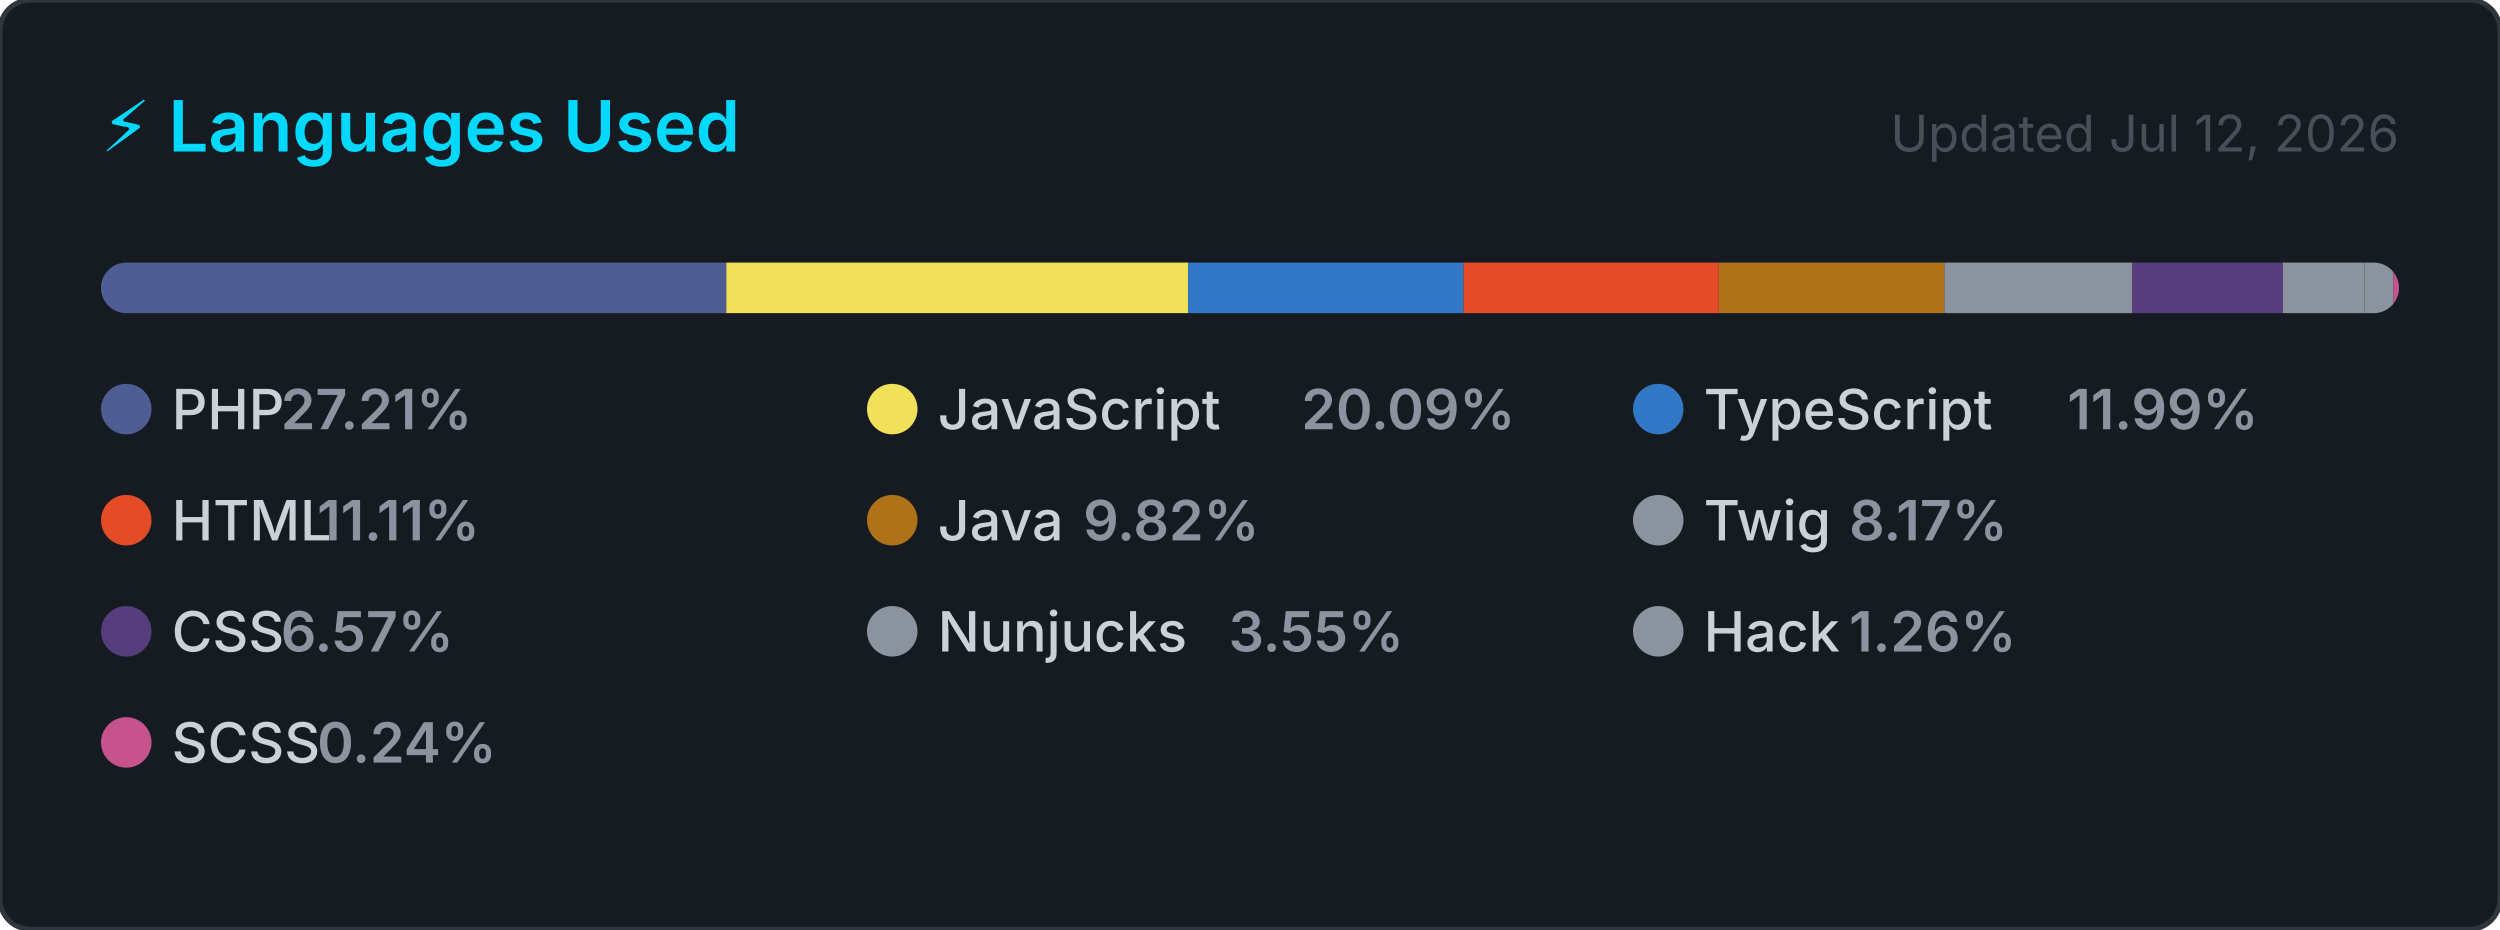
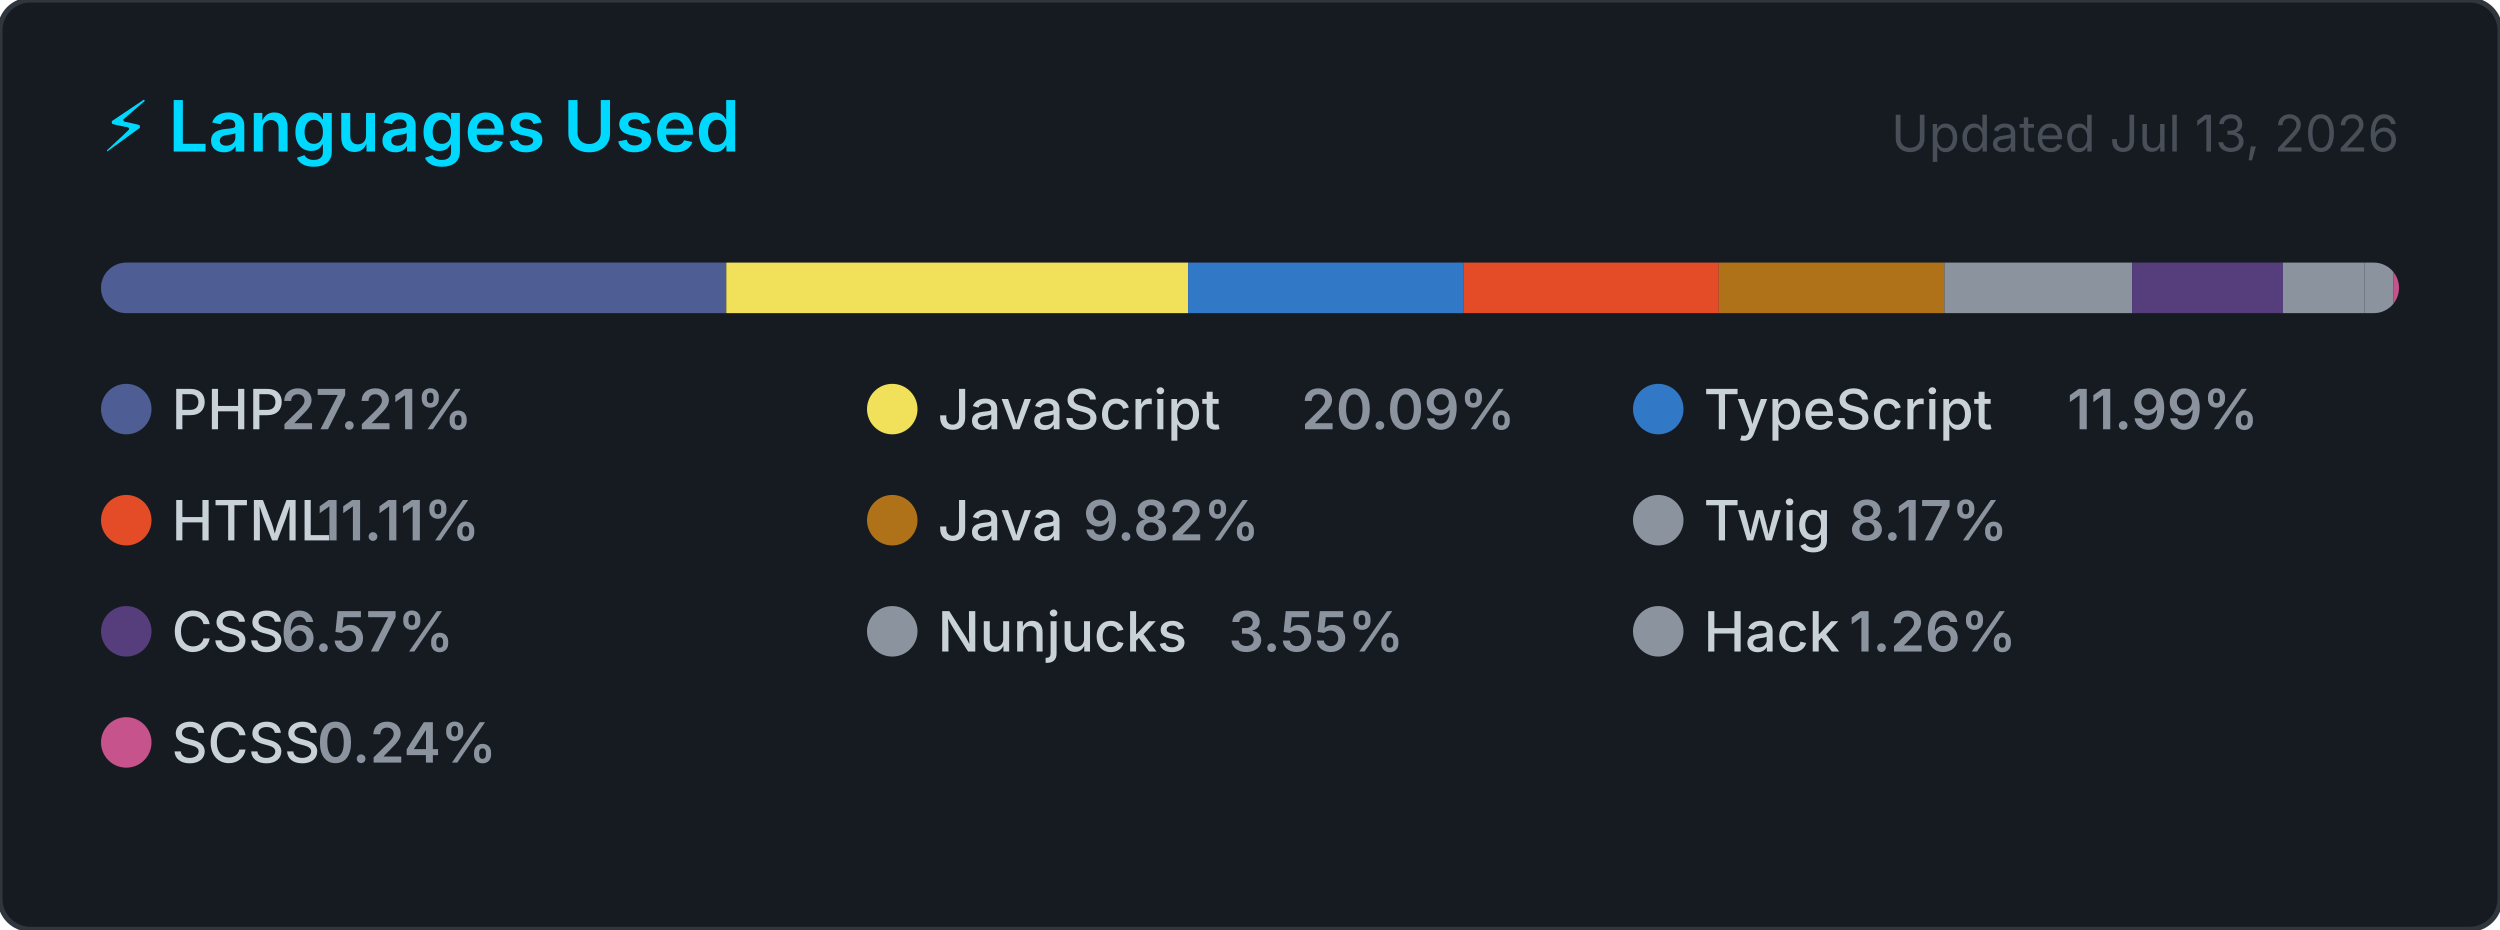
<svg xmlns="http://www.w3.org/2000/svg" width="495" height="184" viewBox="0 0 495 184" role="img" aria-label="Top programming languages for carlosrbl">
  <style>
    .card      { fill: #161b22; stroke: #30363d; stroke-width: 1; }
    .title     { font: 600 14px -apple-system, BlinkMacSystemFont, 'Segoe UI', sans-serif; fill: #00D9FF; }
    .updated   { font: 400 10px -apple-system, BlinkMacSystemFont, 'Segoe UI', sans-serif; fill: #484f58; }
    .lang-name { font: 500 11px -apple-system, BlinkMacSystemFont, 'Segoe UI', sans-serif; fill: #c9d1d9; }
    .lang-pct  { font: 600 11px -apple-system, BlinkMacSystemFont, 'Segoe UI', sans-serif; fill: #8b949e; }
  </style>
  <defs>
    <clipPath id="bar-clip">
      <rect x="20" y="52" width="455" height="10" rx="5" />
    </clipPath>
  </defs>
  <rect width="495" height="184" rx="6" ry="6" class="card" />
  <text x="20" y="30" class="title">⚡ Languages Used</text>
-   <text x="475" y="30" class="updated" text-anchor="end">Updated Jul 12, 2026</text>
+   <text x="475" y="30" class="updated" text-anchor="end">Updated Jul 13, 2026</text>
  <rect x="20" y="52" width="455" height="10" rx="5" fill="#21262d" />
  <g clip-path="url(#bar-clip)">
    <rect x="20.00" y="52" width="123.81" height="10" fill="#4F5D95" />
    <rect x="143.81" y="52" width="91.43" height="10" fill="#f1e05a" />
    <rect x="235.24" y="52" width="54.56" height="10" fill="#3178c6" />
    <rect x="289.79" y="52" width="50.53" height="10" fill="#e34c26" />
    <rect x="340.33" y="52" width="44.66" height="10" fill="#b07219" />
    <rect x="384.99" y="52" width="37.16" height="10" fill="#8b949e" />
    <rect x="422.15" y="52" width="29.88" height="10" fill="#563d7c" />
    <rect x="452.03" y="52" width="16.16" height="10" fill="#8b949e" />
    <rect x="468.19" y="52" width="5.72" height="10" fill="#8b949e" />
    <rect x="473.91" y="52" width="2.00" height="10" fill="#c6538c" />
  </g>
  <g transform="translate(20, 76)">
    <circle cx="5" cy="5" r="5" fill="#4F5D95" />
    <text x="14" y="9" class="lang-name">PHP</text>
    <text x="14" y="9" class="lang-pct" dx="21.6">27.21%</text>
  </g>
  <g transform="translate(171.6667, 76)">
    <circle cx="5" cy="5" r="5" fill="#f1e05a" />
    <text x="14" y="9" class="lang-name">JavaScript</text>
    <text x="14" y="9" class="lang-pct" dx="72">20.09%</text>
  </g>
  <g transform="translate(323.3333, 76)">
    <circle cx="5" cy="5" r="5" fill="#3178c6" />
    <text x="14" y="9" class="lang-name">TypeScript</text>
    <text x="14" y="9" class="lang-pct" dx="72">11.99%</text>
  </g>
  <g transform="translate(20, 98)">
    <circle cx="5" cy="5" r="5" fill="#e34c26" />
    <text x="14" y="9" class="lang-name">HTML</text>
    <text x="14" y="9" class="lang-pct" dx="28.8">11.11%</text>
  </g>
  <g transform="translate(171.6667, 98)">
    <circle cx="5" cy="5" r="5" fill="#b07219" />
    <text x="14" y="9" class="lang-name">Java</text>
    <text x="14" y="9" class="lang-pct" dx="28.8">9.82%</text>
  </g>
  <g transform="translate(323.3333, 98)">
    <circle cx="5" cy="5" r="5" fill="#8b949e" />
    <text x="14" y="9" class="lang-name">Twig</text>
    <text x="14" y="9" class="lang-pct" dx="28.8">8.17%</text>
  </g>
  <g transform="translate(20, 120)">
    <circle cx="5" cy="5" r="5" fill="#563d7c" />
    <text x="14" y="9" class="lang-name">CSS</text>
    <text x="14" y="9" class="lang-pct" dx="21.6">6.57%</text>
  </g>
  <g transform="translate(171.6667, 120)">
    <circle cx="5" cy="5" r="5" fill="#8b949e" />
    <text x="14" y="9" class="lang-name">Nunjucks</text>
    <text x="14" y="9" class="lang-pct" dx="57.6">3.55%</text>
  </g>
  <g transform="translate(323.3333, 120)">
    <circle cx="5" cy="5" r="5" fill="#8b949e" />
    <text x="14" y="9" class="lang-name">Hack</text>
    <text x="14" y="9" class="lang-pct" dx="28.8">1.26%</text>
  </g>
  <g transform="translate(20, 142)">
    <circle cx="5" cy="5" r="5" fill="#c6538c" />
    <text x="14" y="9" class="lang-name">SCSS</text>
    <text x="14" y="9" class="lang-pct" dx="28.8">0.24%</text>
  </g>
</svg>
